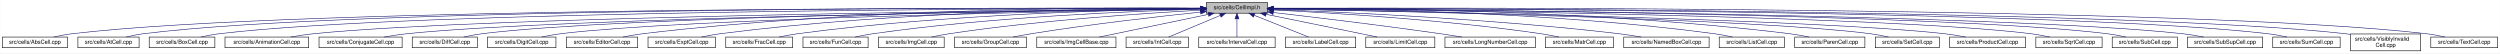
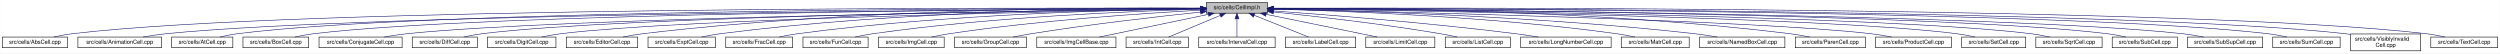
<svg xmlns="http://www.w3.org/2000/svg" xmlns:xlink="http://www.w3.org/1999/xlink" width="4453pt" height="95pt" viewBox="0.00 0.00 4452.50 95.00">
  <g id="graph0" class="graph" transform="scale(1 1) rotate(0) translate(4 91)">
    <polygon fill="white" stroke="transparent" points="-4,4 -4,-91 4448.5,-91 4448.5,4 -4,4" />
    <g id="node1" class="node">
      <g id="a_node1">
        <a xlink:title="Macros and types used only by cell implementations, not by cell users.">
          <polygon fill="#bfbfbf" stroke="black" points="2144.5,-67.5 2144.5,-86.5 2253.5,-86.5 2253.5,-67.5 2144.5,-67.5" />
          <text text-anchor="middle" x="2199" y="-74.5" font-family="Helvetica,sans-Serif" font-size="10.00">src/cells/CellImpl.h</text>
        </a>
      </g>
    </g>
    <g id="node2" class="node">
      <g id="a_node2">
        <a xlink:href="AbsCell_8cpp.html" target="_top" xlink:title="This file defines the class AbsCell.">
          <polygon fill="white" stroke="black" points="0,-6 0,-25 116,-25 116,-6 0,-6" />
          <text text-anchor="middle" x="58" y="-13" font-family="Helvetica,sans-Serif" font-size="10.00">src/cells/AbsCell.cpp</text>
        </a>
      </g>
    </g>
    <g id="edge1" class="edge">
      <path fill="none" stroke="midnightblue" d="M2134.12,-76.26C1828.21,-77.25 527.95,-78.53 125,-31 114.01,-29.7 102.16,-27.44 91.53,-25.07" />
      <polygon fill="midnightblue" stroke="midnightblue" points="2134.17,-79.76 2144.16,-76.23 2134.15,-72.76 2134.17,-79.76" />
    </g>
    <g id="node3" class="node">
      <g id="a_node3">
-         <a xlink:href="AtCell_8cpp.html" target="_top" xlink:title="This file defines the class AtCell.">
-           <polygon fill="white" stroke="black" points="134.5,-6 134.5,-25 243.5,-25 243.5,-6 134.5,-6" />
-           <text text-anchor="middle" x="189" y="-13" font-family="Helvetica,sans-Serif" font-size="10.00">src/cells/AtCell.cpp</text>
+         <a xlink:href="AnimationCell_8cpp.html" target="_top" xlink:title="This file defines the class AnimationCell.">
+           <polygon fill="white" stroke="black" points="134.5,-6 134.5,-25 283.5,-25 283.5,-6 134.5,-6" />
+           <text text-anchor="middle" x="209" y="-13" font-family="Helvetica,sans-Serif" font-size="10.00">src/cells/AnimationCell.cpp</text>
        </a>
      </g>
    </g>
    <g id="edge2" class="edge">
-       <path fill="none" stroke="midnightblue" d="M2134.3,-76.27C1840.28,-77.22 628.32,-78.16 252,-31 241.64,-29.7 230.5,-27.43 220.5,-25.07" />
-       <polygon fill="midnightblue" stroke="midnightblue" points="2134.38,-79.77 2144.36,-76.24 2134.35,-72.77 2134.38,-79.77" />
+       <path fill="none" stroke="midnightblue" d="M2133.81,-75.77C1842.83,-74.54 660.89,-67.37 292,-31 278.46,-29.67 263.81,-27.39 250.63,-25.03" />
+       <polygon fill="midnightblue" stroke="midnightblue" points="2134.17,-79.27 2144.19,-75.81 2134.2,-72.27 2134.17,-79.27" />
    </g>
    <g id="node4" class="node">
      <g id="a_node4">
-         <a xlink:href="BoxCell_8cpp.html" target="_top" xlink:title="This file defines the class BoxCell.">
-           <polygon fill="white" stroke="black" points="261.5,-6 261.5,-25 378.5,-25 378.5,-6 261.5,-6" />
-           <text text-anchor="middle" x="320" y="-13" font-family="Helvetica,sans-Serif" font-size="10.00">src/cells/BoxCell.cpp</text>
+         <a xlink:href="AtCell_8cpp.html" target="_top" xlink:title="This file defines the class AtCell.">
+           <polygon fill="white" stroke="black" points="301.5,-6 301.5,-25 410.5,-25 410.5,-6 301.5,-6" />
+           <text text-anchor="middle" x="356" y="-13" font-family="Helvetica,sans-Serif" font-size="10.00">src/cells/AtCell.cpp</text>
        </a>
      </g>
    </g>
    <g id="edge3" class="edge">
-       <path fill="none" stroke="midnightblue" d="M2134.25,-76.03C1852.95,-75.89 735.57,-72.67 387,-31 376.01,-29.69 364.16,-27.41 353.53,-25.05" />
-       <polygon fill="midnightblue" stroke="midnightblue" points="2134.29,-79.53 2144.29,-76.03 2134.29,-72.53 2134.29,-79.53" />
+       <path fill="none" stroke="midnightblue" d="M2134.04,-76.11C1855.48,-76.29 760.59,-74.18 419,-31 408.64,-29.69 397.5,-27.42 387.5,-25.06" />
+       <polygon fill="midnightblue" stroke="midnightblue" points="2134.38,-79.6 2144.38,-76.1 2134.38,-72.6 2134.38,-79.6" />
    </g>
    <g id="node5" class="node">
      <g id="a_node5">
-         <a xlink:href="AnimationCell_8cpp.html" target="_top" xlink:title="This file defines the class AnimationCell.">
-           <polygon fill="white" stroke="black" points="396.5,-6 396.5,-25 545.5,-25 545.5,-6 396.5,-6" />
-           <text text-anchor="middle" x="471" y="-13" font-family="Helvetica,sans-Serif" font-size="10.00">src/cells/AnimationCell.cpp</text>
+         <a xlink:href="BoxCell_8cpp.html" target="_top" xlink:title="This file defines the class BoxCell.">
+           <polygon fill="white" stroke="black" points="428.5,-6 428.5,-25 545.5,-25 545.5,-6 428.5,-6" />
+           <text text-anchor="middle" x="487" y="-13" font-family="Helvetica,sans-Serif" font-size="10.00">src/cells/BoxCell.cpp</text>
        </a>
      </g>
    </g>
    <g id="edge4" class="edge">
-       <path fill="none" stroke="midnightblue" d="M2133.88,-75.47C1868.7,-73.1 869.37,-62.27 555,-31 541.45,-29.65 526.79,-27.4 513.57,-25.07" />
-       <polygon fill="midnightblue" stroke="midnightblue" points="2134.08,-78.97 2144.11,-75.56 2134.14,-71.97 2134.08,-78.97" />
+       <path fill="none" stroke="midnightblue" d="M2134.28,-75.81C1869.63,-74.78 868.87,-68.44 555,-31 543.85,-29.67 531.83,-27.39 521.04,-25.03" />
+       <polygon fill="midnightblue" stroke="midnightblue" points="2134.48,-79.31 2144.49,-75.85 2134.51,-72.31 2134.48,-79.31" />
    </g>
    <g id="node6" class="node">
      <g id="a_node6">
        <a xlink:href="ConjugateCell_8cpp.html" target="_top" xlink:title="This file defines the class ConjugateCell.">
          <polygon fill="white" stroke="black" points="564,-6 564,-25 712,-25 712,-6 564,-6" />
          <text text-anchor="middle" x="638" y="-13" font-family="Helvetica,sans-Serif" font-size="10.00">src/cells/ConjugateCell.cpp</text>
        </a>
      </g>
    </g>
    <g id="edge5" class="edge">
      <path fill="none" stroke="midnightblue" d="M2134.02,-75.25C1886.3,-72.22 1001.1,-59.58 721,-31 707.61,-29.63 693.13,-27.38 680.06,-25.05" />
      <polygon fill="midnightblue" stroke="midnightblue" points="2134.25,-78.76 2144.29,-75.38 2134.33,-71.76 2134.25,-78.76" />
    </g>
    <g id="node7" class="node">
      <g id="a_node7">
        <a xlink:href="DiffCell_8cpp.html" target="_top" xlink:title="This file defines the class DiffCell.">
          <polygon fill="white" stroke="black" points="730,-6 730,-25 846,-25 846,-6 730,-6" />
          <text text-anchor="middle" x="788" y="-13" font-family="Helvetica,sans-Serif" font-size="10.00">src/cells/DiffCell.cpp</text>
        </a>
      </g>
    </g>
    <g id="edge6" class="edge">
      <path fill="none" stroke="midnightblue" d="M2134.15,-75.37C1901.17,-72.88 1107,-62.23 855,-31 844.13,-29.65 832.42,-27.4 821.88,-25.07" />
      <polygon fill="midnightblue" stroke="midnightblue" points="2134.45,-78.88 2144.49,-75.48 2134.53,-71.88 2134.45,-78.88" />
    </g>
    <g id="node8" class="node">
      <g id="a_node8">
        <a xlink:href="DigitCell_8cpp.html" target="_top" xlink:title="This file defines the class DigitCell.">
          <polygon fill="white" stroke="black" points="864,-6 864,-25 986,-25 986,-6 864,-6" />
          <text text-anchor="middle" x="925" y="-13" font-family="Helvetica,sans-Serif" font-size="10.00">src/cells/DigitCell.cpp</text>
        </a>
      </g>
    </g>
    <g id="edge7" class="edge">
      <path fill="none" stroke="midnightblue" d="M2134.1,-75C1917.19,-71.45 1218.46,-58.13 995,-31 983.67,-29.62 971.44,-27.36 960.42,-25.03" />
      <polygon fill="midnightblue" stroke="midnightblue" points="2134.31,-78.51 2144.37,-75.17 2134.43,-71.51 2134.31,-78.51" />
    </g>
    <g id="node9" class="node">
      <g id="a_node9">
        <a xlink:href="EditorCell_8cpp.html" target="_top" xlink:title="This file defines the class EditorCell.">
          <polygon fill="white" stroke="black" points="1004.5,-6 1004.5,-25 1131.5,-25 1131.5,-6 1004.5,-6" />
          <text text-anchor="middle" x="1068" y="-13" font-family="Helvetica,sans-Serif" font-size="10.00">src/cells/EditorCell.cpp</text>
        </a>
      </g>
    </g>
    <g id="edge8" class="edge">
      <path fill="none" stroke="midnightblue" d="M2134.21,-76.69C1968.36,-77.73 1515.13,-75.84 1141,-31 1129.33,-29.6 1116.73,-27.36 1105.34,-25.06" />
      <polygon fill="midnightblue" stroke="midnightblue" points="2134.28,-80.19 2144.25,-76.63 2134.23,-73.19 2134.28,-80.19" />
    </g>
    <g id="node10" class="node">
      <g id="a_node10">
        <a xlink:href="ExptCell_8cpp.html" target="_top" xlink:title="This file defines the class ExptCell.">
          <polygon fill="white" stroke="black" points="1150,-6 1150,-25 1270,-25 1270,-6 1150,-6" />
          <text text-anchor="middle" x="1210" y="-13" font-family="Helvetica,sans-Serif" font-size="10.00">src/cells/ExptCell.cpp</text>
        </a>
      </g>
    </g>
    <g id="edge9" class="edge">
      <path fill="none" stroke="midnightblue" d="M2134.29,-76.34C1983.63,-76.38 1598,-72.06 1279,-31 1267.95,-29.58 1256.04,-27.33 1245.27,-25.03" />
      <polygon fill="midnightblue" stroke="midnightblue" points="2134.3,-79.84 2144.29,-76.33 2134.29,-72.84 2134.3,-79.84" />
    </g>
    <g id="node11" class="node">
      <g id="a_node11">
        <a xlink:href="FracCell_8cpp.html" target="_top" xlink:title="This file defines the class FracCell.">
          <polygon fill="white" stroke="black" points="1288.5,-6 1288.5,-25 1407.5,-25 1407.5,-6 1288.5,-6" />
          <text text-anchor="middle" x="1348" y="-13" font-family="Helvetica,sans-Serif" font-size="10.00">src/cells/FracCell.cpp</text>
        </a>
      </g>
    </g>
    <g id="edge10" class="edge">
      <path fill="none" stroke="midnightblue" d="M2134.09,-75.54C1999.7,-73.87 1681.4,-66.19 1417,-31 1406.08,-29.55 1394.31,-27.32 1383.64,-25.05" />
      <polygon fill="midnightblue" stroke="midnightblue" points="2134.18,-79.04 2144.22,-75.66 2134.26,-72.04 2134.18,-79.04" />
    </g>
    <g id="node12" class="node">
      <g id="a_node12">
        <a xlink:href="FunCell_8cpp.html" target="_top" xlink:title="This file defines the class FunCell.">
          <polygon fill="white" stroke="black" points="1426,-6 1426,-25 1542,-25 1542,-6 1426,-6" />
          <text text-anchor="middle" x="1484" y="-13" font-family="Helvetica,sans-Serif" font-size="10.00">src/cells/FunCell.cpp</text>
        </a>
      </g>
    </g>
    <g id="edge11" class="edge">
      <path fill="none" stroke="midnightblue" d="M2133.87,-74.57C2016.72,-71.32 1762.88,-61.12 1551,-31 1540.51,-29.51 1529.22,-27.3 1518.95,-25.06" />
      <polygon fill="midnightblue" stroke="midnightblue" points="2134.01,-78.08 2144.1,-74.85 2134.2,-71.08 2134.01,-78.08" />
    </g>
    <g id="node13" class="node">
      <g id="a_node13">
        <a xlink:href="ImgCell_8cpp.html" target="_top" xlink:title="This file defines the class ImgCell.">
          <polygon fill="white" stroke="black" points="1560.5,-6 1560.5,-25 1677.5,-25 1677.5,-6 1560.5,-6" />
          <text text-anchor="middle" x="1619" y="-13" font-family="Helvetica,sans-Serif" font-size="10.00">src/cells/ImgCell.cpp</text>
        </a>
      </g>
    </g>
    <g id="edge12" class="edge">
      <path fill="none" stroke="midnightblue" d="M2134.19,-72.85C2036.72,-67.54 1846.8,-54.97 1687,-31 1676.5,-29.42 1665.18,-27.22 1654.85,-25" />
      <polygon fill="midnightblue" stroke="midnightblue" points="2134.01,-76.35 2144.18,-73.39 2134.38,-69.36 2134.01,-76.35" />
    </g>
    <g id="node14" class="node">
      <g id="a_node14">
        <a xlink:href="GroupCell_8cpp.html" target="_top" xlink:title="This file defines the class GroupCell.">
          <polygon fill="white" stroke="black" points="1696,-6 1696,-25 1824,-25 1824,-6 1696,-6" />
          <text text-anchor="middle" x="1760" y="-13" font-family="Helvetica,sans-Serif" font-size="10.00">src/cells/GroupCell.cpp</text>
        </a>
      </g>
    </g>
    <g id="edge13" class="edge">
      <path fill="none" stroke="midnightblue" d="M2134.25,-69.5C2060.94,-61.8 1938.05,-47.87 1833,-31 1822.28,-29.28 1810.74,-27.13 1800.07,-25.01" />
      <polygon fill="midnightblue" stroke="midnightblue" points="2133.95,-72.99 2144.26,-70.54 2134.67,-66.02 2133.95,-72.99" />
    </g>
    <g id="node15" class="node">
      <g id="a_node15">
        <a xlink:href="ImgCellBase_8cpp.html" target="_top" xlink:title="This file defines the class ImgCellBase.">
          <polygon fill="white" stroke="black" points="1842.5,-6 1842.5,-25 1983.5,-25 1983.5,-6 1842.5,-6" />
          <text text-anchor="middle" x="1913" y="-13" font-family="Helvetica,sans-Serif" font-size="10.00">src/cells/ImgCellBase.cpp</text>
        </a>
      </g>
    </g>
    <g id="edge14" class="edge">
      <path fill="none" stroke="midnightblue" d="M2148.06,-65.4C2092.61,-53.87 2005.05,-35.65 1953.9,-25.01" />
      <polygon fill="midnightblue" stroke="midnightblue" points="2147.52,-68.86 2158.02,-67.48 2148.95,-62.01 2147.52,-68.86" />
    </g>
    <g id="node16" class="node">
      <g id="a_node16">
        <a xlink:href="IntCell_8cpp.html" target="_top" xlink:title="This file defines the class IntCell.">
          <polygon fill="white" stroke="black" points="2001.5,-6 2001.5,-25 2112.5,-25 2112.5,-6 2001.5,-6" />
          <text text-anchor="middle" x="2057" y="-13" font-family="Helvetica,sans-Serif" font-size="10.00">src/cells/IntCell.cpp</text>
        </a>
      </g>
    </g>
    <g id="edge15" class="edge">
      <path fill="none" stroke="midnightblue" d="M2169.12,-63.48C2141.54,-51.92 2101.33,-35.08 2077.31,-25.01" />
      <polygon fill="midnightblue" stroke="midnightblue" points="2168.08,-66.84 2178.65,-67.48 2170.78,-60.38 2168.08,-66.84" />
    </g>
    <g id="node17" class="node">
      <g id="a_node17">
        <a xlink:href="IntervalCell_8cpp.html" target="_top" xlink:title="This file defines the class IntervalCell.">
          <polygon fill="white" stroke="black" points="2131,-6 2131,-25 2267,-25 2267,-6 2131,-6" />
          <text text-anchor="middle" x="2199" y="-13" font-family="Helvetica,sans-Serif" font-size="10.00">src/cells/IntervalCell.cpp</text>
        </a>
      </g>
    </g>
    <g id="edge16" class="edge">
      <path fill="none" stroke="midnightblue" d="M2199,-57.32C2199,-46.5 2199,-33.4 2199,-25.01" />
      <polygon fill="midnightblue" stroke="midnightblue" points="2195.5,-57.48 2199,-67.48 2202.5,-57.48 2195.5,-57.48" />
    </g>
    <g id="node18" class="node">
      <g id="a_node18">
        <a xlink:href="LabelCell_8cpp.html" target="_top" xlink:title="This file defines the class LabelCell.">
          <polygon fill="white" stroke="black" points="2285.5,-6 2285.5,-25 2410.5,-25 2410.5,-6 2285.5,-6" />
          <text text-anchor="middle" x="2348" y="-13" font-family="Helvetica,sans-Serif" font-size="10.00">src/cells/LabelCell.cpp</text>
        </a>
      </g>
    </g>
    <g id="edge17" class="edge">
      <path fill="none" stroke="midnightblue" d="M2229.97,-63.63C2258.92,-52.07 2301.37,-35.12 2326.69,-25.01" />
      <polygon fill="midnightblue" stroke="midnightblue" points="2228.34,-60.52 2220.35,-67.48 2230.93,-67.02 2228.34,-60.52" />
    </g>
    <g id="node19" class="node">
      <g id="a_node19">
        <a xlink:href="LimitCell_8cpp.html" target="_top" xlink:title="This file defines the class LimitCell.">
          <polygon fill="white" stroke="black" points="2428.5,-6 2428.5,-25 2551.5,-25 2551.5,-6 2428.5,-6" />
          <text text-anchor="middle" x="2490" y="-13" font-family="Helvetica,sans-Serif" font-size="10.00">src/cells/LimitCell.cpp</text>
        </a>
      </g>
    </g>
    <g id="edge18" class="edge">
      <path fill="none" stroke="midnightblue" d="M2251.02,-65.46C2295.82,-56.37 2362.18,-42.88 2420,-31 2429.36,-29.08 2439.42,-27 2448.92,-25.03" />
      <polygon fill="midnightblue" stroke="midnightblue" points="2250.07,-62.08 2240.96,-67.5 2251.46,-68.94 2250.07,-62.08" />
    </g>
    <g id="node20" class="node">
      <g id="a_node20">
-         <a xlink:href="LongNumberCell_8cpp.html" target="_top" xlink:title="This file defines the class LongNumberCell.">
-           <polygon fill="white" stroke="black" points="2569.5,-6 2569.5,-25 2730.5,-25 2730.5,-6 2569.5,-6" />
-           <text text-anchor="middle" x="2650" y="-13" font-family="Helvetica,sans-Serif" font-size="10.00">src/cells/LongNumberCell.cpp</text>
+         <a xlink:href="ListCell_8cpp.html" target="_top" xlink:title="This file defines the class ListCell.">
+           <polygon fill="white" stroke="black" points="2570,-6 2570,-25 2686,-25 2686,-6 2570,-6" />
+           <text text-anchor="middle" x="2628" y="-13" font-family="Helvetica,sans-Serif" font-size="10.00">src/cells/ListCell.cpp</text>
        </a>
      </g>
    </g>
    <g id="edge19" class="edge">
-       <path fill="none" stroke="midnightblue" d="M2264.01,-68.67C2336.55,-60.32 2457.33,-45.88 2561,-31 2573.55,-29.2 2587.07,-27.08 2599.69,-25.04" />
-       <polygon fill="midnightblue" stroke="midnightblue" points="2263.2,-65.24 2253.67,-69.86 2264,-72.19 2263.2,-65.24" />
+       <path fill="none" stroke="midnightblue" d="M2264.17,-69.67C2336.84,-62.21 2457.75,-48.55 2561,-31 2570.86,-29.32 2581.46,-27.19 2591.25,-25.07" />
+       <polygon fill="midnightblue" stroke="midnightblue" points="2263.4,-66.23 2253.8,-70.73 2264.11,-73.2 2263.4,-66.23" />
    </g>
    <g id="node21" class="node">
      <g id="a_node21">
-         <a xlink:href="MatrCell_8cpp.html" target="_top" xlink:title="This file defines the class MatrCell.">
-           <polygon fill="white" stroke="black" points="2748.5,-6 2748.5,-25 2869.5,-25 2869.5,-6 2748.5,-6" />
-           <text text-anchor="middle" x="2809" y="-13" font-family="Helvetica,sans-Serif" font-size="10.00">src/cells/MatrCell.cpp</text>
+         <a xlink:href="LongNumberCell_8cpp.html" target="_top" xlink:title="This file defines the class LongNumberCell.">
+           <polygon fill="white" stroke="black" points="2704.5,-6 2704.5,-25 2865.5,-25 2865.5,-6 2704.5,-6" />
+           <text text-anchor="middle" x="2785" y="-13" font-family="Helvetica,sans-Serif" font-size="10.00">src/cells/LongNumberCell.cpp</text>
        </a>
      </g>
    </g>
    <g id="edge20" class="edge">
-       <path fill="none" stroke="midnightblue" d="M2263.91,-73.21C2365.76,-68.24 2569.14,-55.96 2740,-31 2750.66,-29.44 2762.14,-27.24 2772.63,-25.03" />
-       <polygon fill="midnightblue" stroke="midnightblue" points="2263.6,-69.72 2253.78,-73.69 2263.93,-76.71 2263.6,-69.72" />
+       <path fill="none" stroke="midnightblue" d="M2263.83,-71.56C2358.7,-64.73 2540.84,-50.39 2695,-31 2708.35,-29.32 2722.75,-27.16 2736.04,-25.02" />
+       <polygon fill="midnightblue" stroke="midnightblue" points="2263.54,-68.07 2253.81,-72.27 2264.04,-75.05 2263.54,-68.07" />
    </g>
    <g id="node22" class="node">
      <g id="a_node22">
-         <a xlink:href="NamedBoxCell_8cpp.html" target="_top" xlink:title="This file defines the class NamedBoxCell.">
-           <polygon fill="white" stroke="black" points="2888,-6 2888,-25 3040,-25 3040,-6 2888,-6" />
-           <text text-anchor="middle" x="2964" y="-13" font-family="Helvetica,sans-Serif" font-size="10.00">src/cells/NamedBoxCell.cpp</text>
+         <a xlink:href="MatrCell_8cpp.html" target="_top" xlink:title="This file defines the class MatrCell.">
+           <polygon fill="white" stroke="black" points="2883.5,-6 2883.5,-25 3004.5,-25 3004.5,-6 2883.5,-6" />
+           <text text-anchor="middle" x="2944" y="-13" font-family="Helvetica,sans-Serif" font-size="10.00">src/cells/MatrCell.cpp</text>
        </a>
      </g>
    </g>
    <g id="edge21" class="edge">
-       <path fill="none" stroke="midnightblue" d="M2264.05,-73.92C2385.33,-69.56 2654.08,-57.55 2879,-31 2892.08,-29.46 2906.22,-27.26 2919.13,-25.04" />
-       <polygon fill="midnightblue" stroke="midnightblue" points="2263.69,-70.43 2253.82,-74.29 2263.94,-77.43 2263.69,-70.43" />
+       <path fill="none" stroke="midnightblue" d="M2263.77,-74.72C2384.51,-71.65 2651.95,-61.7 2875,-31 2885.79,-29.51 2897.42,-27.31 2908,-25.06" />
+       <polygon fill="midnightblue" stroke="midnightblue" points="2263.5,-71.22 2253.59,-74.97 2263.67,-78.22 2263.5,-71.22" />
    </g>
    <g id="node23" class="node">
      <g id="a_node23">
-         <a xlink:href="ListCell_8cpp.html" target="_top" xlink:title="This file defines the class ListCell.">
-           <polygon fill="white" stroke="black" points="3058,-6 3058,-25 3174,-25 3174,-6 3058,-6" />
-           <text text-anchor="middle" x="3116" y="-13" font-family="Helvetica,sans-Serif" font-size="10.00">src/cells/ListCell.cpp</text>
+         <a xlink:href="NamedBoxCell_8cpp.html" target="_top" xlink:title="This file defines the class NamedBoxCell.">
+           <polygon fill="white" stroke="black" points="3023,-6 3023,-25 3175,-25 3175,-6 3023,-6" />
+           <text text-anchor="middle" x="3099" y="-13" font-family="Helvetica,sans-Serif" font-size="10.00">src/cells/NamedBoxCell.cpp</text>
        </a>
      </g>
    </g>
    <g id="edge22" class="edge">
-       <path fill="none" stroke="midnightblue" d="M2264.31,-76.1C2407.23,-75.53 2758.21,-69.91 3049,-31 3059.73,-29.56 3071.3,-27.32 3081.76,-25.02" />
-       <polygon fill="midnightblue" stroke="midnightblue" points="2263.96,-72.6 2253.98,-76.13 2263.99,-79.6 2263.96,-72.6" />
+       <path fill="none" stroke="midnightblue" d="M2263.95,-74.92C2402.29,-72.07 2736.08,-62.27 3014,-31 3027.24,-29.51 3041.55,-27.3 3054.58,-25.06" />
+       <polygon fill="midnightblue" stroke="midnightblue" points="2263.47,-71.43 2253.54,-75.13 2263.61,-78.43 2263.47,-71.43" />
    </g>
    <g id="node24" class="node">
      <g id="a_node24">
        <a xlink:href="ParenCell_8cpp.html" target="_top" xlink:title="This file defines the class ParenCell.">
-           <polygon fill="white" stroke="black" points="3192.5,-6 3192.5,-25 3317.5,-25 3317.5,-6 3192.5,-6" />
-           <text text-anchor="middle" x="3255" y="-13" font-family="Helvetica,sans-Serif" font-size="10.00">src/cells/ParenCell.cpp</text>
+           <polygon fill="white" stroke="black" points="3193.5,-6 3193.5,-25 3318.5,-25 3318.5,-6 3193.5,-6" />
+           <text text-anchor="middle" x="3256" y="-13" font-family="Helvetica,sans-Serif" font-size="10.00">src/cells/ParenCell.cpp</text>
        </a>
      </g>
    </g>
    <g id="edge23" class="edge">
-       <path fill="none" stroke="midnightblue" d="M2263.66,-76.45C2421.42,-76.82 2838.36,-73.33 3183,-31 3194.52,-29.59 3206.94,-27.34 3218.18,-25.04" />
-       <polygon fill="midnightblue" stroke="midnightblue" points="2263.66,-72.95 2253.65,-76.42 2263.64,-79.95 2263.66,-72.95" />
+       <path fill="none" stroke="midnightblue" d="M2263.73,-76.46C2421.64,-76.84 2839.01,-73.37 3184,-31 3195.52,-29.59 3207.94,-27.34 3219.18,-25.04" />
+       <polygon fill="midnightblue" stroke="midnightblue" points="2263.71,-72.96 2253.7,-76.43 2263.69,-79.96 2263.71,-72.96" />
    </g>
    <g id="node25" class="node">
      <g id="a_node25">
-         <a xlink:href="SetCell_8cpp.html" target="_top" xlink:title="This file defines the class SetCell.">
-           <polygon fill="white" stroke="black" points="3336,-6 3336,-25 3450,-25 3450,-6 3336,-6" />
-           <text text-anchor="middle" x="3393" y="-13" font-family="Helvetica,sans-Serif" font-size="10.00">src/cells/SetCell.cpp</text>
+         <a xlink:href="ProductCell_8cpp.html" target="_top" xlink:title="This file defines the class ProductCell.">
+           <polygon fill="white" stroke="black" points="3336.5,-6 3336.5,-25 3471.5,-25 3471.5,-6 3336.5,-6" />
+           <text text-anchor="middle" x="3404" y="-13" font-family="Helvetica,sans-Serif" font-size="10.00">src/cells/ProductCell.cpp</text>
        </a>
      </g>
    </g>
    <g id="edge24" class="edge">
-       <path fill="none" stroke="midnightblue" d="M2263.65,-74.92C2471.19,-71.22 3119.12,-57.77 3327,-31 3337.7,-29.62 3349.24,-27.36 3359.62,-25.03" />
-       <polygon fill="midnightblue" stroke="midnightblue" points="2263.46,-71.42 2253.52,-75.1 2263.58,-78.42 2263.46,-71.42" />
+       <path fill="none" stroke="midnightblue" d="M2263.68,-74.69C2471.31,-70.28 3119.58,-54.9 3328,-31 3340.14,-29.61 3353.26,-27.37 3365.12,-25.07" />
+       <polygon fill="midnightblue" stroke="midnightblue" points="2263.47,-71.19 2253.54,-74.9 2263.62,-78.19 2263.47,-71.19" />
    </g>
    <g id="node26" class="node">
      <g id="a_node26">
-         <a xlink:href="ProductCell_8cpp.html" target="_top" xlink:title="This file defines the class ProductCell.">
-           <polygon fill="white" stroke="black" points="3468.5,-6 3468.5,-25 3603.5,-25 3603.5,-6 3468.5,-6" />
-           <text text-anchor="middle" x="3536" y="-13" font-family="Helvetica,sans-Serif" font-size="10.00">src/cells/ProductCell.cpp</text>
+         <a xlink:href="SetCell_8cpp.html" target="_top" xlink:title="This file defines the class SetCell.">
+           <polygon fill="white" stroke="black" points="3490,-6 3490,-25 3604,-25 3604,-6 3490,-6" />
+           <text text-anchor="middle" x="3547" y="-13" font-family="Helvetica,sans-Serif" font-size="10.00">src/cells/SetCell.cpp</text>
        </a>
      </g>
    </g>
    <g id="edge25" class="edge">
-       <path fill="none" stroke="midnightblue" d="M2263.86,-74.97C2487.25,-71.24 3223.84,-57.19 3459,-31 3471.44,-29.61 3484.88,-27.35 3497,-25.02" />
-       <polygon fill="midnightblue" stroke="midnightblue" points="2263.56,-71.48 2253.62,-75.14 2263.67,-78.48 2263.56,-71.48" />
+       <path fill="none" stroke="midnightblue" d="M2263.53,-75.28C2489.11,-72.53 3241.63,-61.24 3481,-31 3491.71,-29.65 3503.24,-27.39 3513.63,-25.06" />
+       <polygon fill="midnightblue" stroke="midnightblue" points="2263.46,-71.78 2253.51,-75.4 2263.55,-78.78 2263.46,-71.78" />
    </g>
    <g id="node27" class="node">
      <g id="a_node27">
        <a xlink:href="SqrtCell_8cpp.html" target="_top" xlink:title="This file defines the class SqrtCell.">
          <polygon fill="white" stroke="black" points="3622,-6 3622,-25 3740,-25 3740,-6 3622,-6" />
          <text text-anchor="middle" x="3681" y="-13" font-family="Helvetica,sans-Serif" font-size="10.00">src/cells/SqrtCell.cpp</text>
        </a>
      </g>
    </g>
    <g id="edge26" class="edge">
      <path fill="none" stroke="midnightblue" d="M2263.98,-75.47C2504.87,-73.27 3346.63,-63.38 3613,-31 3624.14,-29.65 3636.17,-27.36 3646.96,-25" />
      <polygon fill="midnightblue" stroke="midnightblue" points="2263.61,-71.97 2253.64,-75.56 2263.67,-78.97 2263.61,-71.97" />
    </g>
    <g id="node28" class="node">
      <g id="a_node28">
        <a xlink:href="SubCell_8cpp.html" target="_top" xlink:title="This file defines the class SubCell.">
          <polygon fill="white" stroke="black" points="3758,-6 3758,-25 3874,-25 3874,-6 3758,-6" />
          <text text-anchor="middle" x="3816" y="-13" font-family="Helvetica,sans-Serif" font-size="10.00">src/cells/SubCell.cpp</text>
        </a>
      </g>
    </g>
    <g id="edge27" class="edge">
      <path fill="none" stroke="midnightblue" d="M2263.78,-75.71C2518.88,-74.32 3454.61,-66.82 3749,-31 3759.99,-29.66 3771.83,-27.38 3782.47,-25.02" />
      <polygon fill="midnightblue" stroke="midnightblue" points="2263.54,-72.21 2253.56,-75.76 2263.58,-79.21 2263.54,-72.21" />
    </g>
    <g id="node29" class="node">
      <g id="a_node29">
        <a xlink:href="SubSupCell_8cpp.html" target="_top" xlink:title="This file defines the class SubSupCell.">
          <polygon fill="white" stroke="black" points="3892,-6 3892,-25 4026,-25 4026,-6 3892,-6" />
          <text text-anchor="middle" x="3959" y="-13" font-family="Helvetica,sans-Serif" font-size="10.00">src/cells/SubSupCell.cpp</text>
        </a>
      </g>
    </g>
    <g id="edge28" class="edge">
      <path fill="none" stroke="midnightblue" d="M2263.92,-75.67C2532.85,-74.09 3560.55,-65.84 3883,-31 3895.42,-29.66 3908.85,-27.38 3920.91,-25.02" />
      <polygon fill="midnightblue" stroke="midnightblue" points="2263.53,-72.17 2253.55,-75.73 2263.57,-79.17 2263.53,-72.17" />
    </g>
    <g id="node30" class="node">
      <g id="a_node30">
        <a xlink:href="SumCell_8cpp.html" target="_top" xlink:title="This file defines the class SumCell.">
          <polygon fill="white" stroke="black" points="4044,-6 4044,-25 4164,-25 4164,-6 4044,-6" />
          <text text-anchor="middle" x="4104" y="-13" font-family="Helvetica,sans-Serif" font-size="10.00">src/cells/SumCell.cpp</text>
        </a>
      </g>
    </g>
    <g id="edge29" class="edge">
      <path fill="none" stroke="midnightblue" d="M2263.66,-76C2547.09,-75.75 3681.29,-72.15 4035,-31 4046.31,-29.68 4058.51,-27.41 4069.46,-25.05" />
      <polygon fill="midnightblue" stroke="midnightblue" points="2263.54,-72.5 2253.55,-76.01 2263.55,-79.5 2263.54,-72.5" />
    </g>
    <g id="node31" class="node">
      <g id="a_node31">
        <a xlink:href="VisiblyInvalidCell_8cpp.html" target="_top" xlink:title="This file defines the class VisiblyInvalidCell.">
          <polygon fill="white" stroke="black" points="4182.5,-0.5 4182.5,-30.5 4307.5,-30.5 4307.5,-0.5 4182.5,-0.5" />
          <text text-anchor="start" x="4190.5" y="-18.5" font-family="Helvetica,sans-Serif" font-size="10.00">src/cells/VisiblyInvalid</text>
          <text text-anchor="middle" x="4245" y="-7.5" font-family="Helvetica,sans-Serif" font-size="10.00">Cell.cpp</text>
        </a>
      </g>
    </g>
    <g id="edge30" class="edge">
      <path fill="none" stroke="midnightblue" d="M2264.08,-76.06C2561.19,-76.07 3790.63,-73.53 4173,-31 4176.04,-30.66 4179.15,-30.26 4182.27,-29.81" />
      <polygon fill="midnightblue" stroke="midnightblue" points="2263.91,-72.56 2253.91,-76.05 2263.91,-79.56 2263.91,-72.56" />
    </g>
    <g id="node32" class="node">
      <g id="a_node32">
        <a xlink:href="TextCell_8cpp.html" target="_top" xlink:title="This file defines the class TextCell.">
          <polygon fill="white" stroke="black" points="4325.5,-6 4325.5,-25 4444.5,-25 4444.5,-6 4325.5,-6" />
          <text text-anchor="middle" x="4385" y="-13" font-family="Helvetica,sans-Serif" font-size="10.00">src/cells/TextCell.cpp</text>
        </a>
      </g>
    </g>
    <g id="edge31" class="edge">
      <path fill="none" stroke="midnightblue" d="M2263.72,-76.27C2573.26,-77.32 3904.75,-78.9 4317,-31 4328.15,-29.7 4340.17,-27.44 4350.96,-25.07" />
      <polygon fill="midnightblue" stroke="midnightblue" points="2263.58,-72.77 2253.57,-76.24 2263.56,-79.77 2263.58,-72.77" />
    </g>
  </g>
</svg>
